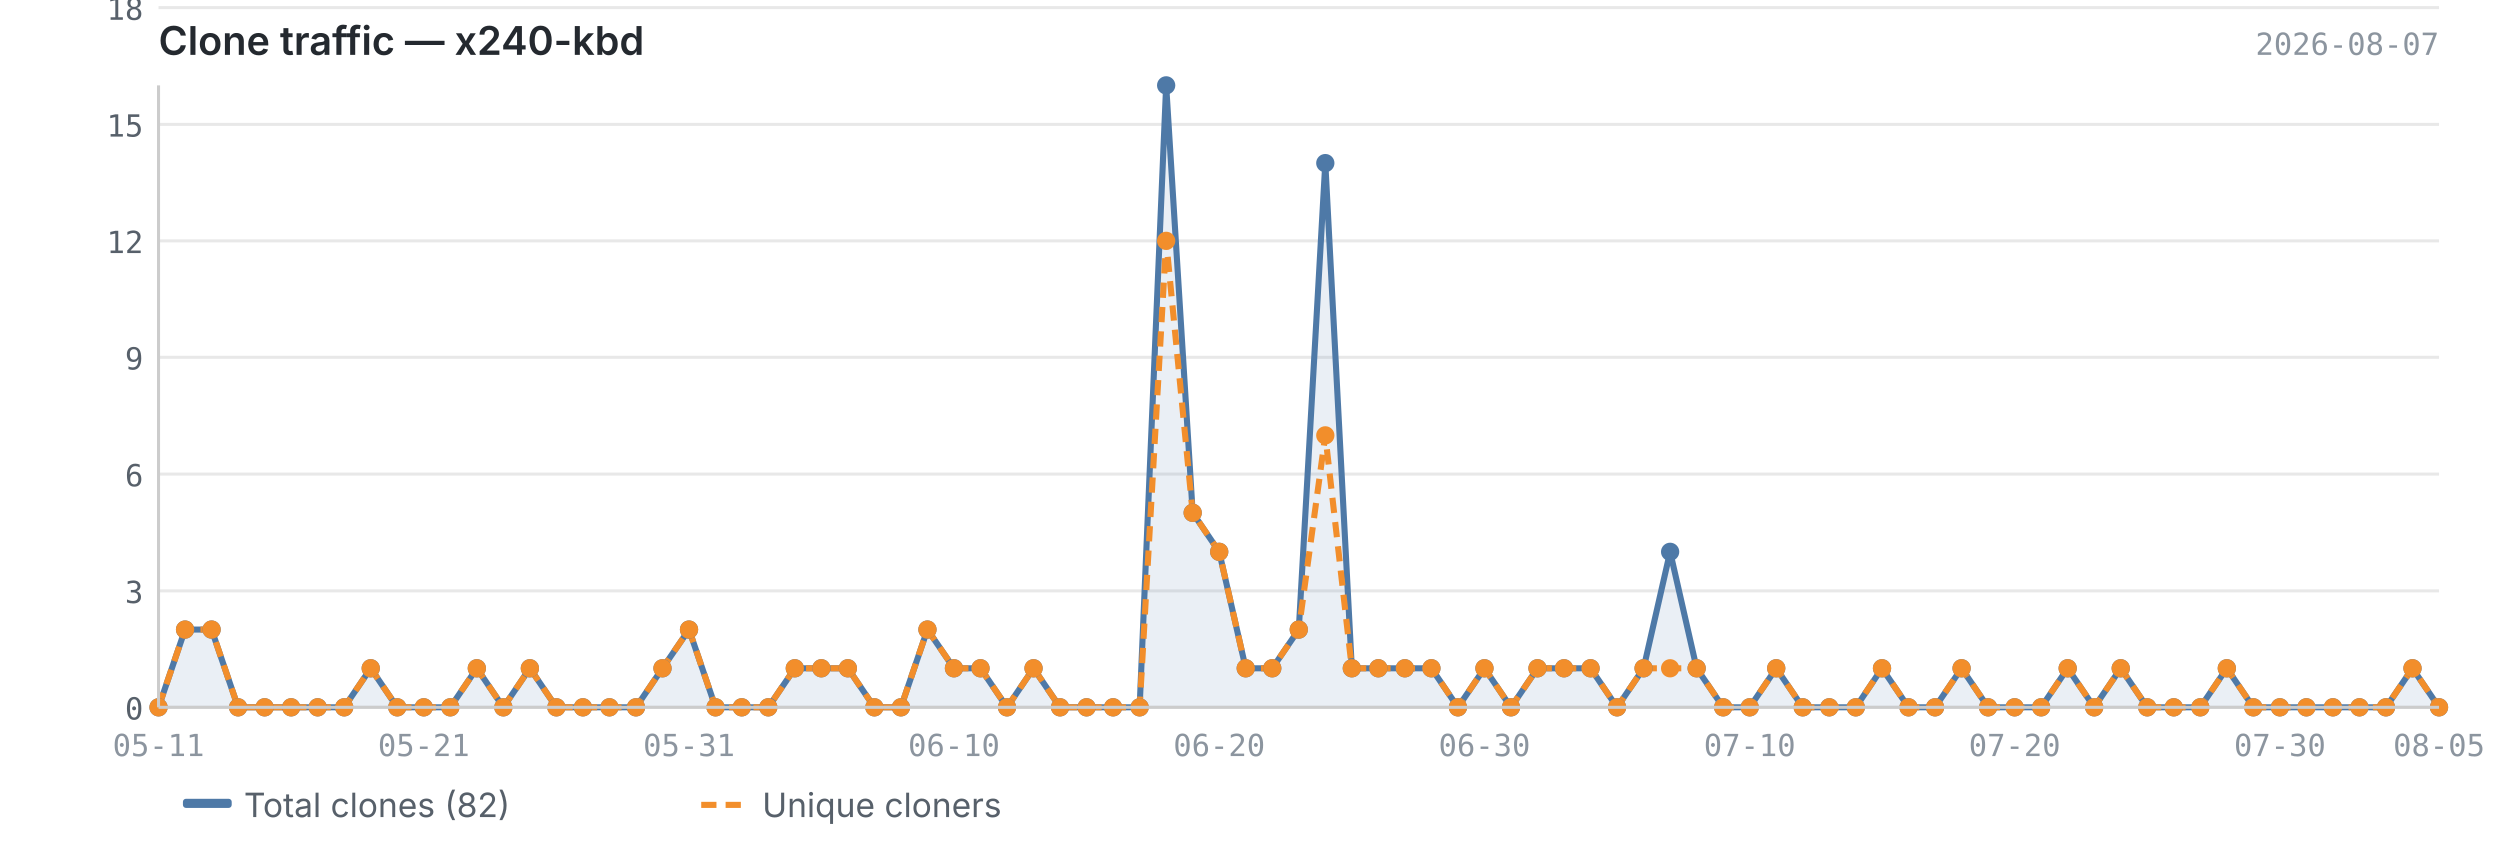
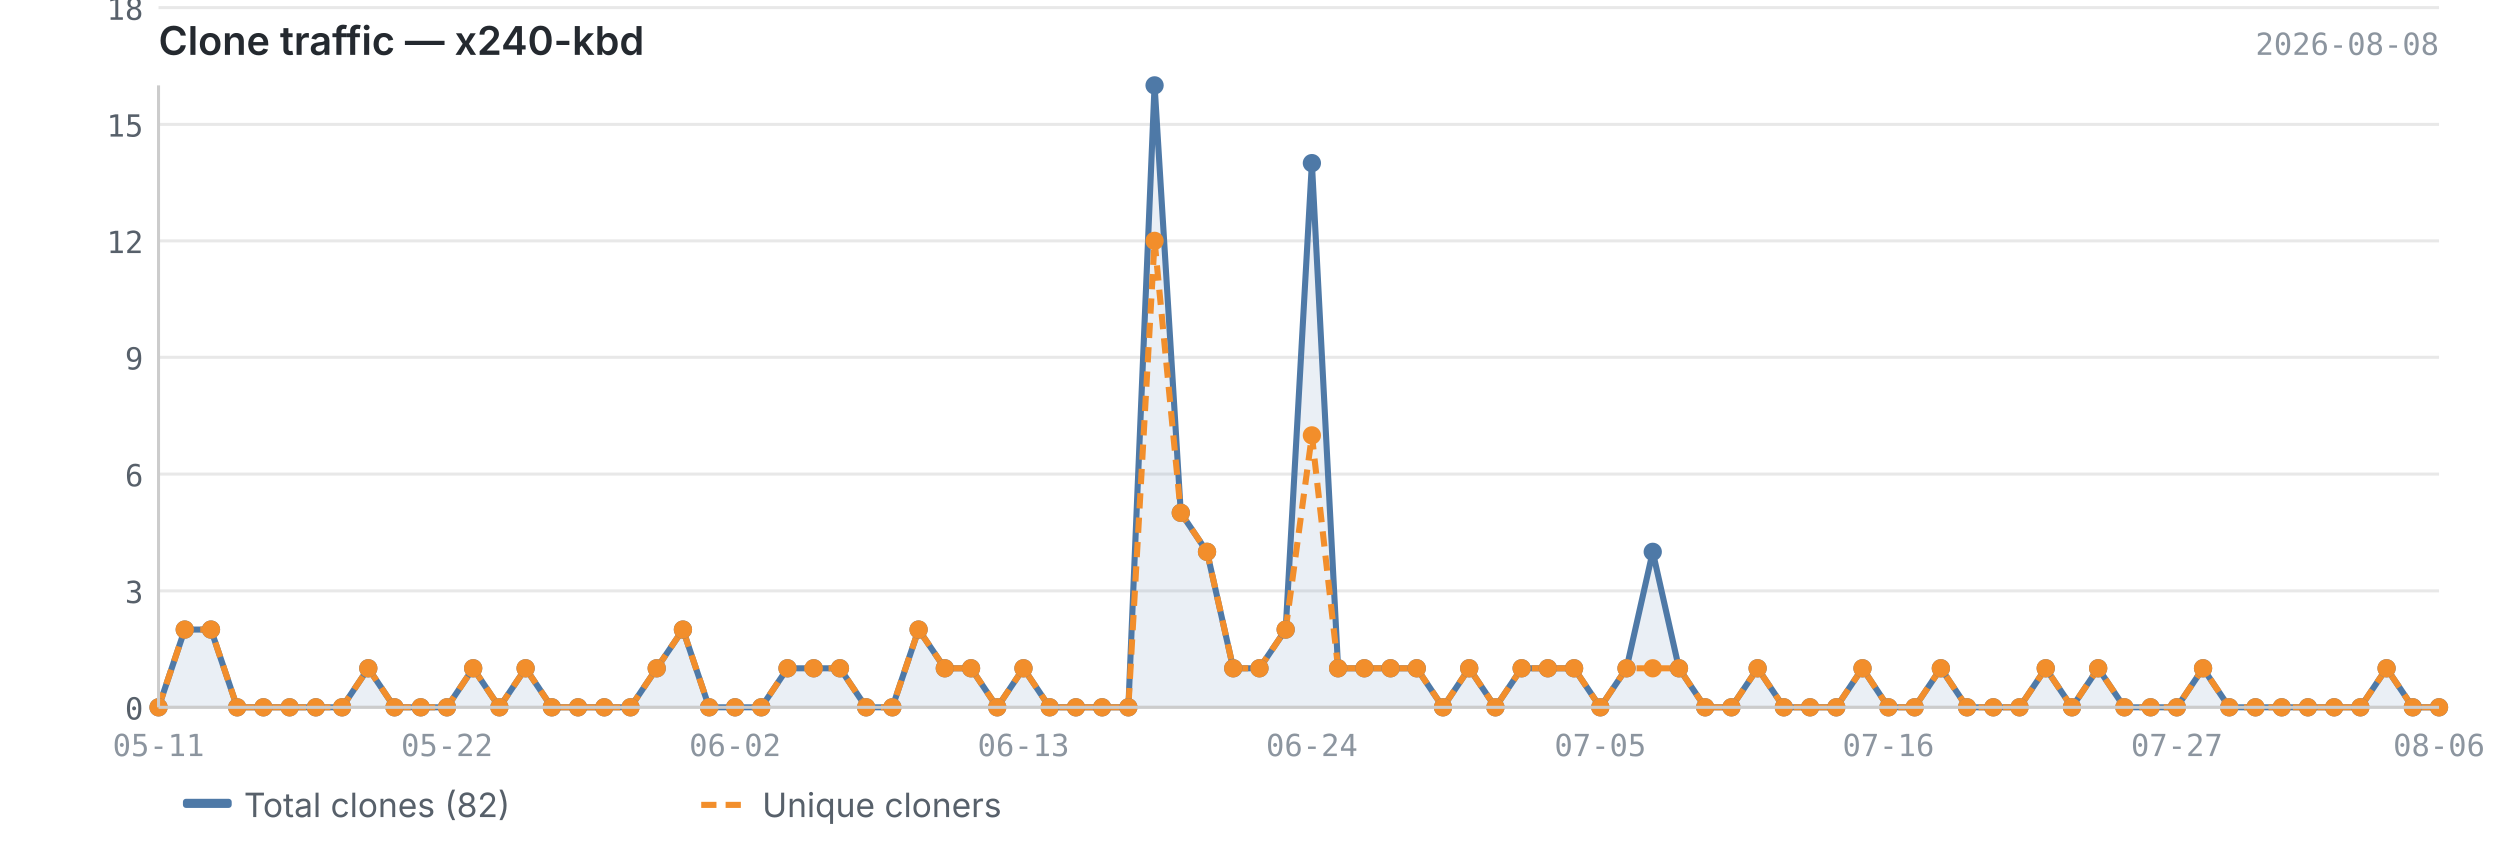
<svg xmlns="http://www.w3.org/2000/svg" viewBox="0 0 820 280" width="820" height="280">
  <text x="52" y="18" font-size="13" font-weight="600" fill="#24292f" font-family="-apple-system, BlinkMacSystemFont, 'Segoe UI', sans-serif">Clone traffic — x240-kbd</text>
-   <text x="800" y="18" font-size="10" fill="#8c959f" font-family="ui-monospace, SFMono-Regular, 'SF Mono', Menlo, monospace" text-anchor="end">2026-08-07</text>
+   <text x="800" y="18" font-size="10" fill="#8c959f" font-family="ui-monospace, SFMono-Regular, 'SF Mono', Menlo, monospace" text-anchor="end">2026-08-08</text>
  <line x1="52" y1="232.0" x2="800" y2="232.0" stroke="#e8e8e8" stroke-width="1" />
  <line x1="52" y1="193.8" x2="800" y2="193.8" stroke="#e8e8e8" stroke-width="1" />
  <line x1="52" y1="155.5" x2="800" y2="155.5" stroke="#e8e8e8" stroke-width="1" />
  <line x1="52" y1="117.2" x2="800" y2="117.2" stroke="#e8e8e8" stroke-width="1" />
  <line x1="52" y1="79.0" x2="800" y2="79.0" stroke="#e8e8e8" stroke-width="1" />
  <line x1="52" y1="40.8" x2="800" y2="40.8" stroke="#e8e8e8" stroke-width="1" />
  <line x1="52" y1="2.5" x2="800" y2="2.5" stroke="#e8e8e8" stroke-width="1" />
-   <path d="M52.0,232.0 L52.0,232.0 L60.7,206.5 L69.4,206.5 L78.1,232.0 L86.8,232.0 L95.5,232.0 L104.2,232.0 L112.9,232.0 L121.6,219.2 L130.3,232.0 L139.0,232.0 L147.7,232.0 L156.4,219.2 L165.1,232.0 L173.8,219.2 L182.5,232.0 L191.2,232.0 L199.9,232.0 L208.6,232.0 L217.3,219.2 L226.0,206.5 L234.7,232.0 L243.3,232.0 L252.0,232.0 L260.7,219.2 L269.4,219.2 L278.1,219.2 L286.8,232.0 L295.5,232.0 L304.2,206.5 L312.9,219.2 L321.6,219.2 L330.3,232.0 L339.0,219.2 L347.7,232.0 L356.4,232.0 L365.1,232.0 L373.8,232.0 L382.5,28.0 L391.2,168.2 L399.9,181.0 L408.6,219.2 L417.3,219.2 L426.0,206.5 L434.7,53.5 L443.4,219.2 L452.1,219.2 L460.8,219.2 L469.5,219.2 L478.2,232.0 L486.9,219.2 L495.6,232.0 L504.3,219.2 L513.0,219.2 L521.7,219.2 L530.4,232.0 L539.1,219.2 L547.8,181.0 L556.5,219.2 L565.2,232.0 L573.9,232.0 L582.6,219.2 L591.3,232.0 L600.0,232.0 L608.7,232.0 L617.3,219.2 L626.0,232.0 L634.7,232.0 L643.4,219.2 L652.1,232.0 L660.8,232.0 L669.5,232.0 L678.2,219.2 L686.9,232.0 L695.6,219.2 L704.3,232.0 L713.0,232.0 L721.7,232.0 L730.4,219.2 L739.1,232.0 L747.8,232.0 L756.5,232.0 L765.2,232.0 L773.9,232.0 L782.6,232.0 L791.3,219.2 L800.0,232.0 L800.0,232.0 L52.0,232.0Z" fill="#4e79a7" opacity="0.12" />
-   <polyline points="52.0,232.0 60.7,206.5 69.4,206.5 78.1,232.0 86.8,232.0 95.5,232.0 104.2,232.0 112.9,232.0 121.6,219.2 130.3,232.0 139.0,232.0 147.7,232.0 156.4,219.2 165.1,232.0 173.8,219.2 182.5,232.0 191.2,232.0 199.9,232.0 208.6,232.0 217.3,219.2 226.0,206.5 234.7,232.0 243.3,232.0 252.0,232.0 260.7,219.2 269.4,219.2 278.1,219.2 286.8,232.0 295.5,232.0 304.2,206.5 312.9,219.2 321.6,219.2 330.3,232.0 339.0,219.2 347.7,232.0 356.4,232.0 365.1,232.0 373.8,232.0 382.5,28.0 391.2,168.2 399.9,181.0 408.6,219.2 417.3,219.2 426.0,206.5 434.7,53.5 443.4,219.2 452.1,219.2 460.8,219.2 469.5,219.2 478.2,232.0 486.9,219.2 495.6,232.0 504.3,219.2 513.0,219.2 521.7,219.2 530.4,232.0 539.1,219.2 547.8,181.0 556.5,219.2 565.2,232.0 573.9,232.0 582.6,219.2 591.3,232.0 600.0,232.0 608.7,232.0 617.3,219.2 626.0,232.0 634.7,232.0 643.4,219.2 652.1,232.0 660.8,232.0 669.5,232.0 678.2,219.2 686.9,232.0 695.6,219.2 704.3,232.0 713.0,232.0 721.7,232.0 730.4,219.2 739.1,232.0 747.8,232.0 756.5,232.0 765.2,232.0 773.9,232.0 782.6,232.0 791.3,219.2 800.0,232.0" fill="none" stroke="#4e79a7" stroke-width="2" stroke-linejoin="round" />
-   <polyline points="52.0,232.0 60.7,206.5 69.4,206.5 78.1,232.0 86.8,232.0 95.5,232.0 104.2,232.0 112.9,232.0 121.6,219.2 130.3,232.0 139.0,232.0 147.7,232.0 156.4,219.2 165.1,232.0 173.8,219.2 182.5,232.0 191.2,232.0 199.9,232.0 208.6,232.0 217.3,219.2 226.0,206.5 234.7,232.0 243.3,232.0 252.0,232.0 260.7,219.2 269.4,219.2 278.1,219.2 286.8,232.0 295.5,232.0 304.2,206.5 312.9,219.2 321.6,219.2 330.3,232.0 339.0,219.2 347.7,232.0 356.4,232.0 365.1,232.0 373.8,232.0 382.5,79.0 391.2,168.2 399.9,181.0 408.6,219.2 417.3,219.2 426.0,206.5 434.7,142.8 443.4,219.2 452.1,219.2 460.8,219.2 469.5,219.2 478.2,232.0 486.9,219.2 495.6,232.0 504.3,219.2 513.0,219.2 521.7,219.2 530.4,232.0 539.1,219.2 547.8,219.2 556.5,219.2 565.2,232.0 573.9,232.0 582.6,219.2 591.3,232.0 600.0,232.0 608.7,232.0 617.3,219.2 626.0,232.0 634.7,232.0 643.4,219.2 652.1,232.0 660.8,232.0 669.5,232.0 678.2,219.2 686.9,232.0 695.6,219.2 704.3,232.0 713.0,232.0 721.7,232.0 730.4,219.2 739.1,232.0 747.8,232.0 756.5,232.0 765.2,232.0 773.9,232.0 782.6,232.0 791.3,219.2 800.0,232.0" fill="none" stroke="#f28e2b" stroke-width="2" stroke-linejoin="round" stroke-dasharray="5,3" />
+   <path d="M52.0,232.0 L52.0,232.0 L60.6,206.5 L69.2,206.5 L77.8,232.0 L86.4,232.0 L95.0,232.0 L103.6,232.0 L112.2,232.0 L120.8,219.2 L129.4,232.0 L138.0,232.0 L146.6,232.0 L155.2,219.2 L163.8,232.0 L172.4,219.2 L181.0,232.0 L189.6,232.0 L198.2,232.0 L206.8,232.0 L215.4,219.2 L224.0,206.5 L232.6,232.0 L241.1,232.0 L249.7,232.0 L258.3,219.2 L266.9,219.2 L275.5,219.2 L284.1,232.0 L292.7,232.0 L301.3,206.5 L309.9,219.2 L318.5,219.2 L327.1,232.0 L335.7,219.2 L344.3,232.0 L352.9,232.0 L361.5,232.0 L370.1,232.0 L378.7,28.0 L387.3,168.2 L395.9,181.0 L404.5,219.2 L413.1,219.2 L421.7,206.5 L430.3,53.5 L438.9,219.2 L447.5,219.2 L456.1,219.2 L464.7,219.2 L473.3,232.0 L481.9,219.2 L490.5,232.0 L499.1,219.2 L507.7,219.2 L516.3,219.2 L524.9,232.0 L533.5,219.2 L542.1,181.0 L550.7,219.2 L559.3,232.0 L567.9,232.0 L576.5,219.2 L585.1,232.0 L593.7,232.0 L602.3,232.0 L610.9,219.2 L619.4,232.0 L628.0,232.0 L636.6,219.2 L645.2,232.0 L653.8,232.0 L662.4,232.0 L671.0,219.2 L679.6,232.0 L688.2,219.2 L696.8,232.0 L705.4,232.0 L714.0,232.0 L722.6,219.2 L731.2,232.0 L739.8,232.0 L748.4,232.0 L757.0,232.0 L765.6,232.0 L774.2,232.0 L782.8,219.2 L791.4,232.0 L800.0,232.0 L800.0,232.0 L52.0,232.0Z" fill="#4e79a7" opacity="0.12" />
+   <polyline points="52.0,232.0 60.6,206.5 69.2,206.5 77.8,232.0 86.4,232.0 95.0,232.0 103.6,232.0 112.2,232.0 120.8,219.2 129.4,232.0 138.0,232.0 146.6,232.0 155.2,219.2 163.8,232.0 172.4,219.2 181.0,232.0 189.6,232.0 198.2,232.0 206.8,232.0 215.4,219.2 224.0,206.5 232.6,232.0 241.1,232.0 249.7,232.0 258.3,219.2 266.9,219.2 275.5,219.2 284.1,232.0 292.7,232.0 301.3,206.5 309.9,219.2 318.5,219.2 327.1,232.0 335.7,219.2 344.3,232.0 352.9,232.0 361.5,232.0 370.1,232.0 378.7,28.0 387.3,168.2 395.9,181.0 404.5,219.2 413.1,219.2 421.7,206.5 430.3,53.5 438.9,219.2 447.5,219.2 456.1,219.2 464.7,219.2 473.3,232.0 481.9,219.2 490.5,232.0 499.1,219.2 507.7,219.2 516.3,219.2 524.9,232.0 533.5,219.2 542.1,181.0 550.7,219.2 559.3,232.0 567.9,232.0 576.5,219.2 585.1,232.0 593.7,232.0 602.3,232.0 610.9,219.2 619.4,232.0 628.0,232.0 636.6,219.2 645.2,232.0 653.8,232.0 662.4,232.0 671.0,219.2 679.6,232.0 688.2,219.2 696.8,232.0 705.4,232.0 714.0,232.0 722.6,219.2 731.2,232.0 739.8,232.0 748.4,232.0 757.0,232.0 765.6,232.0 774.2,232.0 782.8,219.2 791.4,232.0 800.0,232.0" fill="none" stroke="#4e79a7" stroke-width="2" stroke-linejoin="round" />
+   <polyline points="52.0,232.0 60.6,206.5 69.2,206.5 77.8,232.0 86.4,232.0 95.0,232.0 103.6,232.0 112.2,232.0 120.8,219.2 129.4,232.0 138.0,232.0 146.6,232.0 155.2,219.2 163.8,232.0 172.4,219.2 181.0,232.0 189.6,232.0 198.2,232.0 206.8,232.0 215.4,219.2 224.0,206.5 232.6,232.0 241.1,232.0 249.7,232.0 258.3,219.2 266.9,219.2 275.5,219.2 284.1,232.0 292.7,232.0 301.3,206.5 309.9,219.2 318.5,219.2 327.1,232.0 335.7,219.2 344.3,232.0 352.9,232.0 361.5,232.0 370.1,232.0 378.7,79.0 387.3,168.2 395.9,181.0 404.5,219.2 413.1,219.2 421.7,206.5 430.3,142.8 438.9,219.2 447.5,219.2 456.1,219.2 464.7,219.2 473.3,232.0 481.9,219.2 490.5,232.0 499.1,219.2 507.7,219.2 516.3,219.2 524.9,232.0 533.5,219.2 542.1,219.2 550.7,219.2 559.3,232.0 567.9,232.0 576.5,219.2 585.1,232.0 593.7,232.0 602.3,232.0 610.9,219.2 619.4,232.0 628.0,232.0 636.6,219.2 645.2,232.0 653.8,232.0 662.4,232.0 671.0,219.2 679.6,232.0 688.2,219.2 696.8,232.0 705.4,232.0 714.0,232.0 722.6,219.2 731.2,232.0 739.8,232.0 748.4,232.0 757.0,232.0 765.6,232.0 774.2,232.0 782.8,219.2 791.4,232.0 800.0,232.0" fill="none" stroke="#f28e2b" stroke-width="2" stroke-linejoin="round" stroke-dasharray="5,3" />
  <circle cx="52.0" cy="232.0" r="3" fill="#4e79a7" />
-   <circle cx="60.7" cy="206.5" r="3" fill="#4e79a7" />
-   <circle cx="69.4" cy="206.5" r="3" fill="#4e79a7" />
-   <circle cx="78.1" cy="232.0" r="3" fill="#4e79a7" />
-   <circle cx="86.8" cy="232.0" r="3" fill="#4e79a7" />
-   <circle cx="95.5" cy="232.0" r="3" fill="#4e79a7" />
-   <circle cx="104.2" cy="232.0" r="3" fill="#4e79a7" />
-   <circle cx="112.9" cy="232.0" r="3" fill="#4e79a7" />
-   <circle cx="121.6" cy="219.2" r="3" fill="#4e79a7" />
-   <circle cx="130.3" cy="232.0" r="3" fill="#4e79a7" />
-   <circle cx="139.0" cy="232.0" r="3" fill="#4e79a7" />
-   <circle cx="147.7" cy="232.0" r="3" fill="#4e79a7" />
-   <circle cx="156.4" cy="219.2" r="3" fill="#4e79a7" />
-   <circle cx="165.1" cy="232.0" r="3" fill="#4e79a7" />
-   <circle cx="173.8" cy="219.2" r="3" fill="#4e79a7" />
-   <circle cx="182.5" cy="232.0" r="3" fill="#4e79a7" />
-   <circle cx="191.2" cy="232.0" r="3" fill="#4e79a7" />
-   <circle cx="199.9" cy="232.0" r="3" fill="#4e79a7" />
-   <circle cx="208.6" cy="232.0" r="3" fill="#4e79a7" />
-   <circle cx="217.3" cy="219.2" r="3" fill="#4e79a7" />
-   <circle cx="226.0" cy="206.5" r="3" fill="#4e79a7" />
-   <circle cx="234.7" cy="232.0" r="3" fill="#4e79a7" />
-   <circle cx="243.3" cy="232.0" r="3" fill="#4e79a7" />
-   <circle cx="252.0" cy="232.0" r="3" fill="#4e79a7" />
-   <circle cx="260.7" cy="219.2" r="3" fill="#4e79a7" />
-   <circle cx="269.4" cy="219.2" r="3" fill="#4e79a7" />
-   <circle cx="278.1" cy="219.2" r="3" fill="#4e79a7" />
-   <circle cx="286.8" cy="232.0" r="3" fill="#4e79a7" />
-   <circle cx="295.5" cy="232.0" r="3" fill="#4e79a7" />
-   <circle cx="304.2" cy="206.5" r="3" fill="#4e79a7" />
-   <circle cx="312.9" cy="219.2" r="3" fill="#4e79a7" />
-   <circle cx="321.6" cy="219.2" r="3" fill="#4e79a7" />
-   <circle cx="330.3" cy="232.0" r="3" fill="#4e79a7" />
-   <circle cx="339.0" cy="219.2" r="3" fill="#4e79a7" />
-   <circle cx="347.7" cy="232.0" r="3" fill="#4e79a7" />
-   <circle cx="356.4" cy="232.0" r="3" fill="#4e79a7" />
-   <circle cx="365.1" cy="232.0" r="3" fill="#4e79a7" />
-   <circle cx="373.8" cy="232.0" r="3" fill="#4e79a7" />
-   <circle cx="382.5" cy="28.0" r="3" fill="#4e79a7" />
-   <circle cx="391.2" cy="168.2" r="3" fill="#4e79a7" />
-   <circle cx="399.9" cy="181.0" r="3" fill="#4e79a7" />
-   <circle cx="408.6" cy="219.2" r="3" fill="#4e79a7" />
-   <circle cx="417.3" cy="219.2" r="3" fill="#4e79a7" />
-   <circle cx="426.0" cy="206.5" r="3" fill="#4e79a7" />
-   <circle cx="434.7" cy="53.5" r="3" fill="#4e79a7" />
-   <circle cx="443.4" cy="219.2" r="3" fill="#4e79a7" />
-   <circle cx="452.1" cy="219.2" r="3" fill="#4e79a7" />
-   <circle cx="460.8" cy="219.2" r="3" fill="#4e79a7" />
-   <circle cx="469.5" cy="219.2" r="3" fill="#4e79a7" />
-   <circle cx="478.2" cy="232.0" r="3" fill="#4e79a7" />
-   <circle cx="486.9" cy="219.2" r="3" fill="#4e79a7" />
-   <circle cx="495.6" cy="232.0" r="3" fill="#4e79a7" />
-   <circle cx="504.3" cy="219.2" r="3" fill="#4e79a7" />
-   <circle cx="513.0" cy="219.2" r="3" fill="#4e79a7" />
-   <circle cx="521.7" cy="219.2" r="3" fill="#4e79a7" />
-   <circle cx="530.4" cy="232.0" r="3" fill="#4e79a7" />
-   <circle cx="539.1" cy="219.2" r="3" fill="#4e79a7" />
-   <circle cx="547.8" cy="181.0" r="3" fill="#4e79a7" />
-   <circle cx="556.5" cy="219.2" r="3" fill="#4e79a7" />
-   <circle cx="565.2" cy="232.0" r="3" fill="#4e79a7" />
-   <circle cx="573.9" cy="232.0" r="3" fill="#4e79a7" />
-   <circle cx="582.6" cy="219.2" r="3" fill="#4e79a7" />
-   <circle cx="591.3" cy="232.0" r="3" fill="#4e79a7" />
-   <circle cx="600.0" cy="232.0" r="3" fill="#4e79a7" />
-   <circle cx="608.7" cy="232.0" r="3" fill="#4e79a7" />
-   <circle cx="617.3" cy="219.2" r="3" fill="#4e79a7" />
-   <circle cx="626.0" cy="232.0" r="3" fill="#4e79a7" />
-   <circle cx="634.7" cy="232.0" r="3" fill="#4e79a7" />
-   <circle cx="643.4" cy="219.2" r="3" fill="#4e79a7" />
-   <circle cx="652.1" cy="232.0" r="3" fill="#4e79a7" />
-   <circle cx="660.8" cy="232.0" r="3" fill="#4e79a7" />
-   <circle cx="669.5" cy="232.0" r="3" fill="#4e79a7" />
-   <circle cx="678.2" cy="219.2" r="3" fill="#4e79a7" />
-   <circle cx="686.9" cy="232.0" r="3" fill="#4e79a7" />
-   <circle cx="695.6" cy="219.2" r="3" fill="#4e79a7" />
-   <circle cx="704.3" cy="232.0" r="3" fill="#4e79a7" />
-   <circle cx="713.0" cy="232.0" r="3" fill="#4e79a7" />
-   <circle cx="721.7" cy="232.0" r="3" fill="#4e79a7" />
-   <circle cx="730.4" cy="219.2" r="3" fill="#4e79a7" />
-   <circle cx="739.1" cy="232.0" r="3" fill="#4e79a7" />
-   <circle cx="747.8" cy="232.0" r="3" fill="#4e79a7" />
-   <circle cx="756.5" cy="232.0" r="3" fill="#4e79a7" />
-   <circle cx="765.2" cy="232.0" r="3" fill="#4e79a7" />
-   <circle cx="773.9" cy="232.0" r="3" fill="#4e79a7" />
-   <circle cx="782.6" cy="232.0" r="3" fill="#4e79a7" />
-   <circle cx="791.3" cy="219.2" r="3" fill="#4e79a7" />
+   <circle cx="60.6" cy="206.5" r="3" fill="#4e79a7" />
+   <circle cx="69.2" cy="206.5" r="3" fill="#4e79a7" />
+   <circle cx="77.8" cy="232.0" r="3" fill="#4e79a7" />
+   <circle cx="86.4" cy="232.0" r="3" fill="#4e79a7" />
+   <circle cx="95.0" cy="232.0" r="3" fill="#4e79a7" />
+   <circle cx="103.6" cy="232.0" r="3" fill="#4e79a7" />
+   <circle cx="112.2" cy="232.0" r="3" fill="#4e79a7" />
+   <circle cx="120.8" cy="219.2" r="3" fill="#4e79a7" />
+   <circle cx="129.4" cy="232.0" r="3" fill="#4e79a7" />
+   <circle cx="138.0" cy="232.0" r="3" fill="#4e79a7" />
+   <circle cx="146.6" cy="232.0" r="3" fill="#4e79a7" />
+   <circle cx="155.2" cy="219.2" r="3" fill="#4e79a7" />
+   <circle cx="163.8" cy="232.0" r="3" fill="#4e79a7" />
+   <circle cx="172.4" cy="219.2" r="3" fill="#4e79a7" />
+   <circle cx="181.0" cy="232.0" r="3" fill="#4e79a7" />
+   <circle cx="189.6" cy="232.0" r="3" fill="#4e79a7" />
+   <circle cx="198.2" cy="232.0" r="3" fill="#4e79a7" />
+   <circle cx="206.8" cy="232.0" r="3" fill="#4e79a7" />
+   <circle cx="215.4" cy="219.2" r="3" fill="#4e79a7" />
+   <circle cx="224.0" cy="206.5" r="3" fill="#4e79a7" />
+   <circle cx="232.6" cy="232.0" r="3" fill="#4e79a7" />
+   <circle cx="241.1" cy="232.0" r="3" fill="#4e79a7" />
+   <circle cx="249.7" cy="232.0" r="3" fill="#4e79a7" />
+   <circle cx="258.3" cy="219.2" r="3" fill="#4e79a7" />
+   <circle cx="266.9" cy="219.2" r="3" fill="#4e79a7" />
+   <circle cx="275.5" cy="219.2" r="3" fill="#4e79a7" />
+   <circle cx="284.1" cy="232.0" r="3" fill="#4e79a7" />
+   <circle cx="292.7" cy="232.0" r="3" fill="#4e79a7" />
+   <circle cx="301.3" cy="206.5" r="3" fill="#4e79a7" />
+   <circle cx="309.9" cy="219.2" r="3" fill="#4e79a7" />
+   <circle cx="318.5" cy="219.2" r="3" fill="#4e79a7" />
+   <circle cx="327.1" cy="232.0" r="3" fill="#4e79a7" />
+   <circle cx="335.7" cy="219.2" r="3" fill="#4e79a7" />
+   <circle cx="344.3" cy="232.0" r="3" fill="#4e79a7" />
+   <circle cx="352.9" cy="232.0" r="3" fill="#4e79a7" />
+   <circle cx="361.5" cy="232.0" r="3" fill="#4e79a7" />
+   <circle cx="370.1" cy="232.0" r="3" fill="#4e79a7" />
+   <circle cx="378.7" cy="28.0" r="3" fill="#4e79a7" />
+   <circle cx="387.3" cy="168.2" r="3" fill="#4e79a7" />
+   <circle cx="395.9" cy="181.0" r="3" fill="#4e79a7" />
+   <circle cx="404.5" cy="219.2" r="3" fill="#4e79a7" />
+   <circle cx="413.1" cy="219.2" r="3" fill="#4e79a7" />
+   <circle cx="421.7" cy="206.5" r="3" fill="#4e79a7" />
+   <circle cx="430.3" cy="53.5" r="3" fill="#4e79a7" />
+   <circle cx="438.9" cy="219.2" r="3" fill="#4e79a7" />
+   <circle cx="447.5" cy="219.2" r="3" fill="#4e79a7" />
+   <circle cx="456.1" cy="219.2" r="3" fill="#4e79a7" />
+   <circle cx="464.7" cy="219.2" r="3" fill="#4e79a7" />
+   <circle cx="473.3" cy="232.0" r="3" fill="#4e79a7" />
+   <circle cx="481.9" cy="219.2" r="3" fill="#4e79a7" />
+   <circle cx="490.5" cy="232.0" r="3" fill="#4e79a7" />
+   <circle cx="499.1" cy="219.2" r="3" fill="#4e79a7" />
+   <circle cx="507.7" cy="219.2" r="3" fill="#4e79a7" />
+   <circle cx="516.3" cy="219.2" r="3" fill="#4e79a7" />
+   <circle cx="524.9" cy="232.0" r="3" fill="#4e79a7" />
+   <circle cx="533.5" cy="219.2" r="3" fill="#4e79a7" />
+   <circle cx="542.1" cy="181.0" r="3" fill="#4e79a7" />
+   <circle cx="550.7" cy="219.2" r="3" fill="#4e79a7" />
+   <circle cx="559.3" cy="232.0" r="3" fill="#4e79a7" />
+   <circle cx="567.9" cy="232.0" r="3" fill="#4e79a7" />
+   <circle cx="576.5" cy="219.2" r="3" fill="#4e79a7" />
+   <circle cx="585.1" cy="232.0" r="3" fill="#4e79a7" />
+   <circle cx="593.7" cy="232.0" r="3" fill="#4e79a7" />
+   <circle cx="602.3" cy="232.0" r="3" fill="#4e79a7" />
+   <circle cx="610.9" cy="219.2" r="3" fill="#4e79a7" />
+   <circle cx="619.4" cy="232.0" r="3" fill="#4e79a7" />
+   <circle cx="628.0" cy="232.0" r="3" fill="#4e79a7" />
+   <circle cx="636.6" cy="219.2" r="3" fill="#4e79a7" />
+   <circle cx="645.2" cy="232.0" r="3" fill="#4e79a7" />
+   <circle cx="653.8" cy="232.0" r="3" fill="#4e79a7" />
+   <circle cx="662.4" cy="232.0" r="3" fill="#4e79a7" />
+   <circle cx="671.0" cy="219.2" r="3" fill="#4e79a7" />
+   <circle cx="679.6" cy="232.0" r="3" fill="#4e79a7" />
+   <circle cx="688.2" cy="219.2" r="3" fill="#4e79a7" />
+   <circle cx="696.8" cy="232.0" r="3" fill="#4e79a7" />
+   <circle cx="705.4" cy="232.0" r="3" fill="#4e79a7" />
+   <circle cx="714.0" cy="232.0" r="3" fill="#4e79a7" />
+   <circle cx="722.6" cy="219.2" r="3" fill="#4e79a7" />
+   <circle cx="731.2" cy="232.0" r="3" fill="#4e79a7" />
+   <circle cx="739.8" cy="232.0" r="3" fill="#4e79a7" />
+   <circle cx="748.4" cy="232.0" r="3" fill="#4e79a7" />
+   <circle cx="757.0" cy="232.0" r="3" fill="#4e79a7" />
+   <circle cx="765.6" cy="232.0" r="3" fill="#4e79a7" />
+   <circle cx="774.2" cy="232.0" r="3" fill="#4e79a7" />
+   <circle cx="782.8" cy="219.2" r="3" fill="#4e79a7" />
+   <circle cx="791.4" cy="232.0" r="3" fill="#4e79a7" />
  <circle cx="800.0" cy="232.0" r="3" fill="#4e79a7" />
  <circle cx="52.0" cy="232.0" r="3" fill="#f28e2b" />
-   <circle cx="60.7" cy="206.5" r="3" fill="#f28e2b" />
-   <circle cx="69.4" cy="206.5" r="3" fill="#f28e2b" />
-   <circle cx="78.1" cy="232.0" r="3" fill="#f28e2b" />
-   <circle cx="86.8" cy="232.0" r="3" fill="#f28e2b" />
-   <circle cx="95.5" cy="232.0" r="3" fill="#f28e2b" />
-   <circle cx="104.2" cy="232.0" r="3" fill="#f28e2b" />
-   <circle cx="112.9" cy="232.0" r="3" fill="#f28e2b" />
-   <circle cx="121.6" cy="219.2" r="3" fill="#f28e2b" />
-   <circle cx="130.3" cy="232.0" r="3" fill="#f28e2b" />
-   <circle cx="139.0" cy="232.0" r="3" fill="#f28e2b" />
-   <circle cx="147.7" cy="232.0" r="3" fill="#f28e2b" />
-   <circle cx="156.4" cy="219.2" r="3" fill="#f28e2b" />
-   <circle cx="165.1" cy="232.0" r="3" fill="#f28e2b" />
-   <circle cx="173.8" cy="219.2" r="3" fill="#f28e2b" />
-   <circle cx="182.5" cy="232.0" r="3" fill="#f28e2b" />
-   <circle cx="191.2" cy="232.0" r="3" fill="#f28e2b" />
-   <circle cx="199.9" cy="232.0" r="3" fill="#f28e2b" />
-   <circle cx="208.6" cy="232.0" r="3" fill="#f28e2b" />
-   <circle cx="217.3" cy="219.2" r="3" fill="#f28e2b" />
-   <circle cx="226.0" cy="206.5" r="3" fill="#f28e2b" />
-   <circle cx="234.7" cy="232.0" r="3" fill="#f28e2b" />
-   <circle cx="243.3" cy="232.0" r="3" fill="#f28e2b" />
-   <circle cx="252.0" cy="232.0" r="3" fill="#f28e2b" />
-   <circle cx="260.7" cy="219.2" r="3" fill="#f28e2b" />
-   <circle cx="269.4" cy="219.2" r="3" fill="#f28e2b" />
-   <circle cx="278.1" cy="219.2" r="3" fill="#f28e2b" />
-   <circle cx="286.8" cy="232.0" r="3" fill="#f28e2b" />
-   <circle cx="295.5" cy="232.0" r="3" fill="#f28e2b" />
-   <circle cx="304.2" cy="206.5" r="3" fill="#f28e2b" />
-   <circle cx="312.9" cy="219.2" r="3" fill="#f28e2b" />
-   <circle cx="321.6" cy="219.2" r="3" fill="#f28e2b" />
-   <circle cx="330.3" cy="232.0" r="3" fill="#f28e2b" />
-   <circle cx="339.0" cy="219.2" r="3" fill="#f28e2b" />
-   <circle cx="347.7" cy="232.0" r="3" fill="#f28e2b" />
-   <circle cx="356.4" cy="232.0" r="3" fill="#f28e2b" />
-   <circle cx="365.1" cy="232.0" r="3" fill="#f28e2b" />
-   <circle cx="373.8" cy="232.0" r="3" fill="#f28e2b" />
-   <circle cx="382.5" cy="79.0" r="3" fill="#f28e2b" />
-   <circle cx="391.2" cy="168.2" r="3" fill="#f28e2b" />
-   <circle cx="399.9" cy="181.0" r="3" fill="#f28e2b" />
-   <circle cx="408.6" cy="219.2" r="3" fill="#f28e2b" />
-   <circle cx="417.3" cy="219.2" r="3" fill="#f28e2b" />
-   <circle cx="426.0" cy="206.5" r="3" fill="#f28e2b" />
-   <circle cx="434.7" cy="142.8" r="3" fill="#f28e2b" />
-   <circle cx="443.4" cy="219.2" r="3" fill="#f28e2b" />
-   <circle cx="452.1" cy="219.2" r="3" fill="#f28e2b" />
-   <circle cx="460.8" cy="219.2" r="3" fill="#f28e2b" />
-   <circle cx="469.5" cy="219.2" r="3" fill="#f28e2b" />
-   <circle cx="478.2" cy="232.0" r="3" fill="#f28e2b" />
-   <circle cx="486.9" cy="219.2" r="3" fill="#f28e2b" />
-   <circle cx="495.6" cy="232.0" r="3" fill="#f28e2b" />
-   <circle cx="504.3" cy="219.2" r="3" fill="#f28e2b" />
-   <circle cx="513.0" cy="219.2" r="3" fill="#f28e2b" />
-   <circle cx="521.7" cy="219.2" r="3" fill="#f28e2b" />
-   <circle cx="530.4" cy="232.0" r="3" fill="#f28e2b" />
-   <circle cx="539.1" cy="219.2" r="3" fill="#f28e2b" />
-   <circle cx="547.8" cy="219.2" r="3" fill="#f28e2b" />
-   <circle cx="556.5" cy="219.2" r="3" fill="#f28e2b" />
-   <circle cx="565.2" cy="232.0" r="3" fill="#f28e2b" />
-   <circle cx="573.9" cy="232.0" r="3" fill="#f28e2b" />
-   <circle cx="582.6" cy="219.2" r="3" fill="#f28e2b" />
-   <circle cx="591.3" cy="232.0" r="3" fill="#f28e2b" />
-   <circle cx="600.0" cy="232.0" r="3" fill="#f28e2b" />
-   <circle cx="608.7" cy="232.0" r="3" fill="#f28e2b" />
-   <circle cx="617.3" cy="219.2" r="3" fill="#f28e2b" />
-   <circle cx="626.0" cy="232.0" r="3" fill="#f28e2b" />
-   <circle cx="634.7" cy="232.0" r="3" fill="#f28e2b" />
-   <circle cx="643.4" cy="219.2" r="3" fill="#f28e2b" />
-   <circle cx="652.1" cy="232.0" r="3" fill="#f28e2b" />
-   <circle cx="660.8" cy="232.0" r="3" fill="#f28e2b" />
-   <circle cx="669.5" cy="232.0" r="3" fill="#f28e2b" />
-   <circle cx="678.2" cy="219.2" r="3" fill="#f28e2b" />
-   <circle cx="686.9" cy="232.0" r="3" fill="#f28e2b" />
-   <circle cx="695.6" cy="219.2" r="3" fill="#f28e2b" />
-   <circle cx="704.3" cy="232.0" r="3" fill="#f28e2b" />
-   <circle cx="713.0" cy="232.0" r="3" fill="#f28e2b" />
-   <circle cx="721.7" cy="232.0" r="3" fill="#f28e2b" />
-   <circle cx="730.4" cy="219.2" r="3" fill="#f28e2b" />
-   <circle cx="739.1" cy="232.0" r="3" fill="#f28e2b" />
-   <circle cx="747.8" cy="232.0" r="3" fill="#f28e2b" />
-   <circle cx="756.5" cy="232.0" r="3" fill="#f28e2b" />
-   <circle cx="765.2" cy="232.0" r="3" fill="#f28e2b" />
-   <circle cx="773.9" cy="232.0" r="3" fill="#f28e2b" />
-   <circle cx="782.6" cy="232.0" r="3" fill="#f28e2b" />
-   <circle cx="791.3" cy="219.2" r="3" fill="#f28e2b" />
+   <circle cx="60.6" cy="206.5" r="3" fill="#f28e2b" />
+   <circle cx="69.2" cy="206.5" r="3" fill="#f28e2b" />
+   <circle cx="77.8" cy="232.0" r="3" fill="#f28e2b" />
+   <circle cx="86.4" cy="232.0" r="3" fill="#f28e2b" />
+   <circle cx="95.0" cy="232.0" r="3" fill="#f28e2b" />
+   <circle cx="103.6" cy="232.0" r="3" fill="#f28e2b" />
+   <circle cx="112.2" cy="232.0" r="3" fill="#f28e2b" />
+   <circle cx="120.8" cy="219.2" r="3" fill="#f28e2b" />
+   <circle cx="129.4" cy="232.0" r="3" fill="#f28e2b" />
+   <circle cx="138.0" cy="232.0" r="3" fill="#f28e2b" />
+   <circle cx="146.6" cy="232.0" r="3" fill="#f28e2b" />
+   <circle cx="155.2" cy="219.2" r="3" fill="#f28e2b" />
+   <circle cx="163.8" cy="232.0" r="3" fill="#f28e2b" />
+   <circle cx="172.4" cy="219.2" r="3" fill="#f28e2b" />
+   <circle cx="181.0" cy="232.0" r="3" fill="#f28e2b" />
+   <circle cx="189.6" cy="232.0" r="3" fill="#f28e2b" />
+   <circle cx="198.2" cy="232.0" r="3" fill="#f28e2b" />
+   <circle cx="206.8" cy="232.0" r="3" fill="#f28e2b" />
+   <circle cx="215.4" cy="219.2" r="3" fill="#f28e2b" />
+   <circle cx="224.0" cy="206.5" r="3" fill="#f28e2b" />
+   <circle cx="232.6" cy="232.0" r="3" fill="#f28e2b" />
+   <circle cx="241.1" cy="232.0" r="3" fill="#f28e2b" />
+   <circle cx="249.7" cy="232.0" r="3" fill="#f28e2b" />
+   <circle cx="258.3" cy="219.2" r="3" fill="#f28e2b" />
+   <circle cx="266.9" cy="219.2" r="3" fill="#f28e2b" />
+   <circle cx="275.5" cy="219.2" r="3" fill="#f28e2b" />
+   <circle cx="284.1" cy="232.0" r="3" fill="#f28e2b" />
+   <circle cx="292.7" cy="232.0" r="3" fill="#f28e2b" />
+   <circle cx="301.3" cy="206.5" r="3" fill="#f28e2b" />
+   <circle cx="309.9" cy="219.2" r="3" fill="#f28e2b" />
+   <circle cx="318.5" cy="219.2" r="3" fill="#f28e2b" />
+   <circle cx="327.1" cy="232.0" r="3" fill="#f28e2b" />
+   <circle cx="335.7" cy="219.2" r="3" fill="#f28e2b" />
+   <circle cx="344.3" cy="232.0" r="3" fill="#f28e2b" />
+   <circle cx="352.9" cy="232.0" r="3" fill="#f28e2b" />
+   <circle cx="361.5" cy="232.0" r="3" fill="#f28e2b" />
+   <circle cx="370.1" cy="232.0" r="3" fill="#f28e2b" />
+   <circle cx="378.7" cy="79.0" r="3" fill="#f28e2b" />
+   <circle cx="387.3" cy="168.2" r="3" fill="#f28e2b" />
+   <circle cx="395.9" cy="181.0" r="3" fill="#f28e2b" />
+   <circle cx="404.5" cy="219.2" r="3" fill="#f28e2b" />
+   <circle cx="413.1" cy="219.2" r="3" fill="#f28e2b" />
+   <circle cx="421.7" cy="206.5" r="3" fill="#f28e2b" />
+   <circle cx="430.3" cy="142.8" r="3" fill="#f28e2b" />
+   <circle cx="438.9" cy="219.2" r="3" fill="#f28e2b" />
+   <circle cx="447.5" cy="219.2" r="3" fill="#f28e2b" />
+   <circle cx="456.1" cy="219.2" r="3" fill="#f28e2b" />
+   <circle cx="464.7" cy="219.2" r="3" fill="#f28e2b" />
+   <circle cx="473.3" cy="232.0" r="3" fill="#f28e2b" />
+   <circle cx="481.9" cy="219.2" r="3" fill="#f28e2b" />
+   <circle cx="490.5" cy="232.0" r="3" fill="#f28e2b" />
+   <circle cx="499.1" cy="219.2" r="3" fill="#f28e2b" />
+   <circle cx="507.7" cy="219.2" r="3" fill="#f28e2b" />
+   <circle cx="516.3" cy="219.2" r="3" fill="#f28e2b" />
+   <circle cx="524.9" cy="232.0" r="3" fill="#f28e2b" />
+   <circle cx="533.5" cy="219.2" r="3" fill="#f28e2b" />
+   <circle cx="542.1" cy="219.2" r="3" fill="#f28e2b" />
+   <circle cx="550.7" cy="219.2" r="3" fill="#f28e2b" />
+   <circle cx="559.3" cy="232.0" r="3" fill="#f28e2b" />
+   <circle cx="567.9" cy="232.0" r="3" fill="#f28e2b" />
+   <circle cx="576.5" cy="219.2" r="3" fill="#f28e2b" />
+   <circle cx="585.1" cy="232.0" r="3" fill="#f28e2b" />
+   <circle cx="593.7" cy="232.0" r="3" fill="#f28e2b" />
+   <circle cx="602.3" cy="232.0" r="3" fill="#f28e2b" />
+   <circle cx="610.9" cy="219.2" r="3" fill="#f28e2b" />
+   <circle cx="619.4" cy="232.0" r="3" fill="#f28e2b" />
+   <circle cx="628.0" cy="232.0" r="3" fill="#f28e2b" />
+   <circle cx="636.6" cy="219.2" r="3" fill="#f28e2b" />
+   <circle cx="645.2" cy="232.0" r="3" fill="#f28e2b" />
+   <circle cx="653.8" cy="232.0" r="3" fill="#f28e2b" />
+   <circle cx="662.4" cy="232.0" r="3" fill="#f28e2b" />
+   <circle cx="671.0" cy="219.2" r="3" fill="#f28e2b" />
+   <circle cx="679.6" cy="232.0" r="3" fill="#f28e2b" />
+   <circle cx="688.2" cy="219.2" r="3" fill="#f28e2b" />
+   <circle cx="696.8" cy="232.0" r="3" fill="#f28e2b" />
+   <circle cx="705.4" cy="232.0" r="3" fill="#f28e2b" />
+   <circle cx="714.0" cy="232.0" r="3" fill="#f28e2b" />
+   <circle cx="722.6" cy="219.2" r="3" fill="#f28e2b" />
+   <circle cx="731.2" cy="232.0" r="3" fill="#f28e2b" />
+   <circle cx="739.8" cy="232.0" r="3" fill="#f28e2b" />
+   <circle cx="748.4" cy="232.0" r="3" fill="#f28e2b" />
+   <circle cx="757.0" cy="232.0" r="3" fill="#f28e2b" />
+   <circle cx="765.6" cy="232.0" r="3" fill="#f28e2b" />
+   <circle cx="774.2" cy="232.0" r="3" fill="#f28e2b" />
+   <circle cx="782.8" cy="219.2" r="3" fill="#f28e2b" />
+   <circle cx="791.4" cy="232.0" r="3" fill="#f28e2b" />
  <circle cx="800.0" cy="232.0" r="3" fill="#f28e2b" />
  <line x1="52" y1="28" x2="52" y2="232" stroke="#cccccc" stroke-width="1" />
  <line x1="52" y1="232" x2="800" y2="232" stroke="#cccccc" stroke-width="1" />
  <text x="47" y="236.0" text-anchor="end" font-size="10" fill="#57606a" font-family="ui-monospace, SFMono-Regular, 'SF Mono', Menlo, monospace">0</text>
  <text x="47" y="197.8" text-anchor="end" font-size="10" fill="#57606a" font-family="ui-monospace, SFMono-Regular, 'SF Mono', Menlo, monospace">3</text>
  <text x="47" y="159.5" text-anchor="end" font-size="10" fill="#57606a" font-family="ui-monospace, SFMono-Regular, 'SF Mono', Menlo, monospace">6</text>
  <text x="47" y="121.2" text-anchor="end" font-size="10" fill="#57606a" font-family="ui-monospace, SFMono-Regular, 'SF Mono', Menlo, monospace">9</text>
  <text x="47" y="83.0" text-anchor="end" font-size="10" fill="#57606a" font-family="ui-monospace, SFMono-Regular, 'SF Mono', Menlo, monospace">12</text>
  <text x="47" y="44.8" text-anchor="end" font-size="10" fill="#57606a" font-family="ui-monospace, SFMono-Regular, 'SF Mono', Menlo, monospace">15</text>
  <text x="47" y="6.5" text-anchor="end" font-size="10" fill="#57606a" font-family="ui-monospace, SFMono-Regular, 'SF Mono', Menlo, monospace">18</text>
  <text x="52.0" y="248" text-anchor="middle" font-size="10" fill="#8c959f" font-family="ui-monospace, SFMono-Regular, 'SF Mono', Menlo, monospace">05-11</text>
-   <text x="660.8" y="248" text-anchor="middle" font-size="10" fill="#8c959f" font-family="ui-monospace, SFMono-Regular, 'SF Mono', Menlo, monospace">07-20</text>
-   <text x="399.9" y="248" text-anchor="middle" font-size="10" fill="#8c959f" font-family="ui-monospace, SFMono-Regular, 'SF Mono', Menlo, monospace">06-20</text>
-   <text x="139.0" y="248" text-anchor="middle" font-size="10" fill="#8c959f" font-family="ui-monospace, SFMono-Regular, 'SF Mono', Menlo, monospace">05-21</text>
-   <text x="747.8" y="248" text-anchor="middle" font-size="10" fill="#8c959f" font-family="ui-monospace, SFMono-Regular, 'SF Mono', Menlo, monospace">07-30</text>
-   <text x="486.9" y="248" text-anchor="middle" font-size="10" fill="#8c959f" font-family="ui-monospace, SFMono-Regular, 'SF Mono', Menlo, monospace">06-30</text>
-   <text x="226.0" y="248" text-anchor="middle" font-size="10" fill="#8c959f" font-family="ui-monospace, SFMono-Regular, 'SF Mono', Menlo, monospace">05-31</text>
-   <text x="800.0" y="248" text-anchor="middle" font-size="10" fill="#8c959f" font-family="ui-monospace, SFMono-Regular, 'SF Mono', Menlo, monospace">08-05</text>
-   <text x="573.9" y="248" text-anchor="middle" font-size="10" fill="#8c959f" font-family="ui-monospace, SFMono-Regular, 'SF Mono', Menlo, monospace">07-10</text>
-   <text x="312.9" y="248" text-anchor="middle" font-size="10" fill="#8c959f" font-family="ui-monospace, SFMono-Regular, 'SF Mono', Menlo, monospace">06-10</text>
+   <text x="335.7" y="248" text-anchor="middle" font-size="10" fill="#8c959f" font-family="ui-monospace, SFMono-Regular, 'SF Mono', Menlo, monospace">06-13</text>
+   <text x="619.4" y="248" text-anchor="middle" font-size="10" fill="#8c959f" font-family="ui-monospace, SFMono-Regular, 'SF Mono', Menlo, monospace">07-16</text>
+   <text x="146.6" y="248" text-anchor="middle" font-size="10" fill="#8c959f" font-family="ui-monospace, SFMono-Regular, 'SF Mono', Menlo, monospace">05-22</text>
+   <text x="430.3" y="248" text-anchor="middle" font-size="10" fill="#8c959f" font-family="ui-monospace, SFMono-Regular, 'SF Mono', Menlo, monospace">06-24</text>
+   <text x="714.0" y="248" text-anchor="middle" font-size="10" fill="#8c959f" font-family="ui-monospace, SFMono-Regular, 'SF Mono', Menlo, monospace">07-27</text>
+   <text x="241.1" y="248" text-anchor="middle" font-size="10" fill="#8c959f" font-family="ui-monospace, SFMono-Regular, 'SF Mono', Menlo, monospace">06-02</text>
+   <text x="524.9" y="248" text-anchor="middle" font-size="10" fill="#8c959f" font-family="ui-monospace, SFMono-Regular, 'SF Mono', Menlo, monospace">07-05</text>
+   <text x="800.0" y="248" text-anchor="middle" font-size="10" fill="#8c959f" font-family="ui-monospace, SFMono-Regular, 'SF Mono', Menlo, monospace">08-06</text>
  <rect x="60" y="262" width="16" height="3" fill="#4e79a7" rx="1" />
  <text x="80" y="268" font-size="11" fill="#57606a" font-family="-apple-system, BlinkMacSystemFont, 'Segoe UI', sans-serif">Total clones (82)</text>
  <line x1="230" y1="264" x2="246" y2="264" stroke="#f28e2b" stroke-width="2" stroke-dasharray="5,3" />
  <text x="250" y="268" font-size="11" fill="#57606a" font-family="-apple-system, BlinkMacSystemFont, 'Segoe UI', sans-serif">Unique cloners</text>
</svg>
